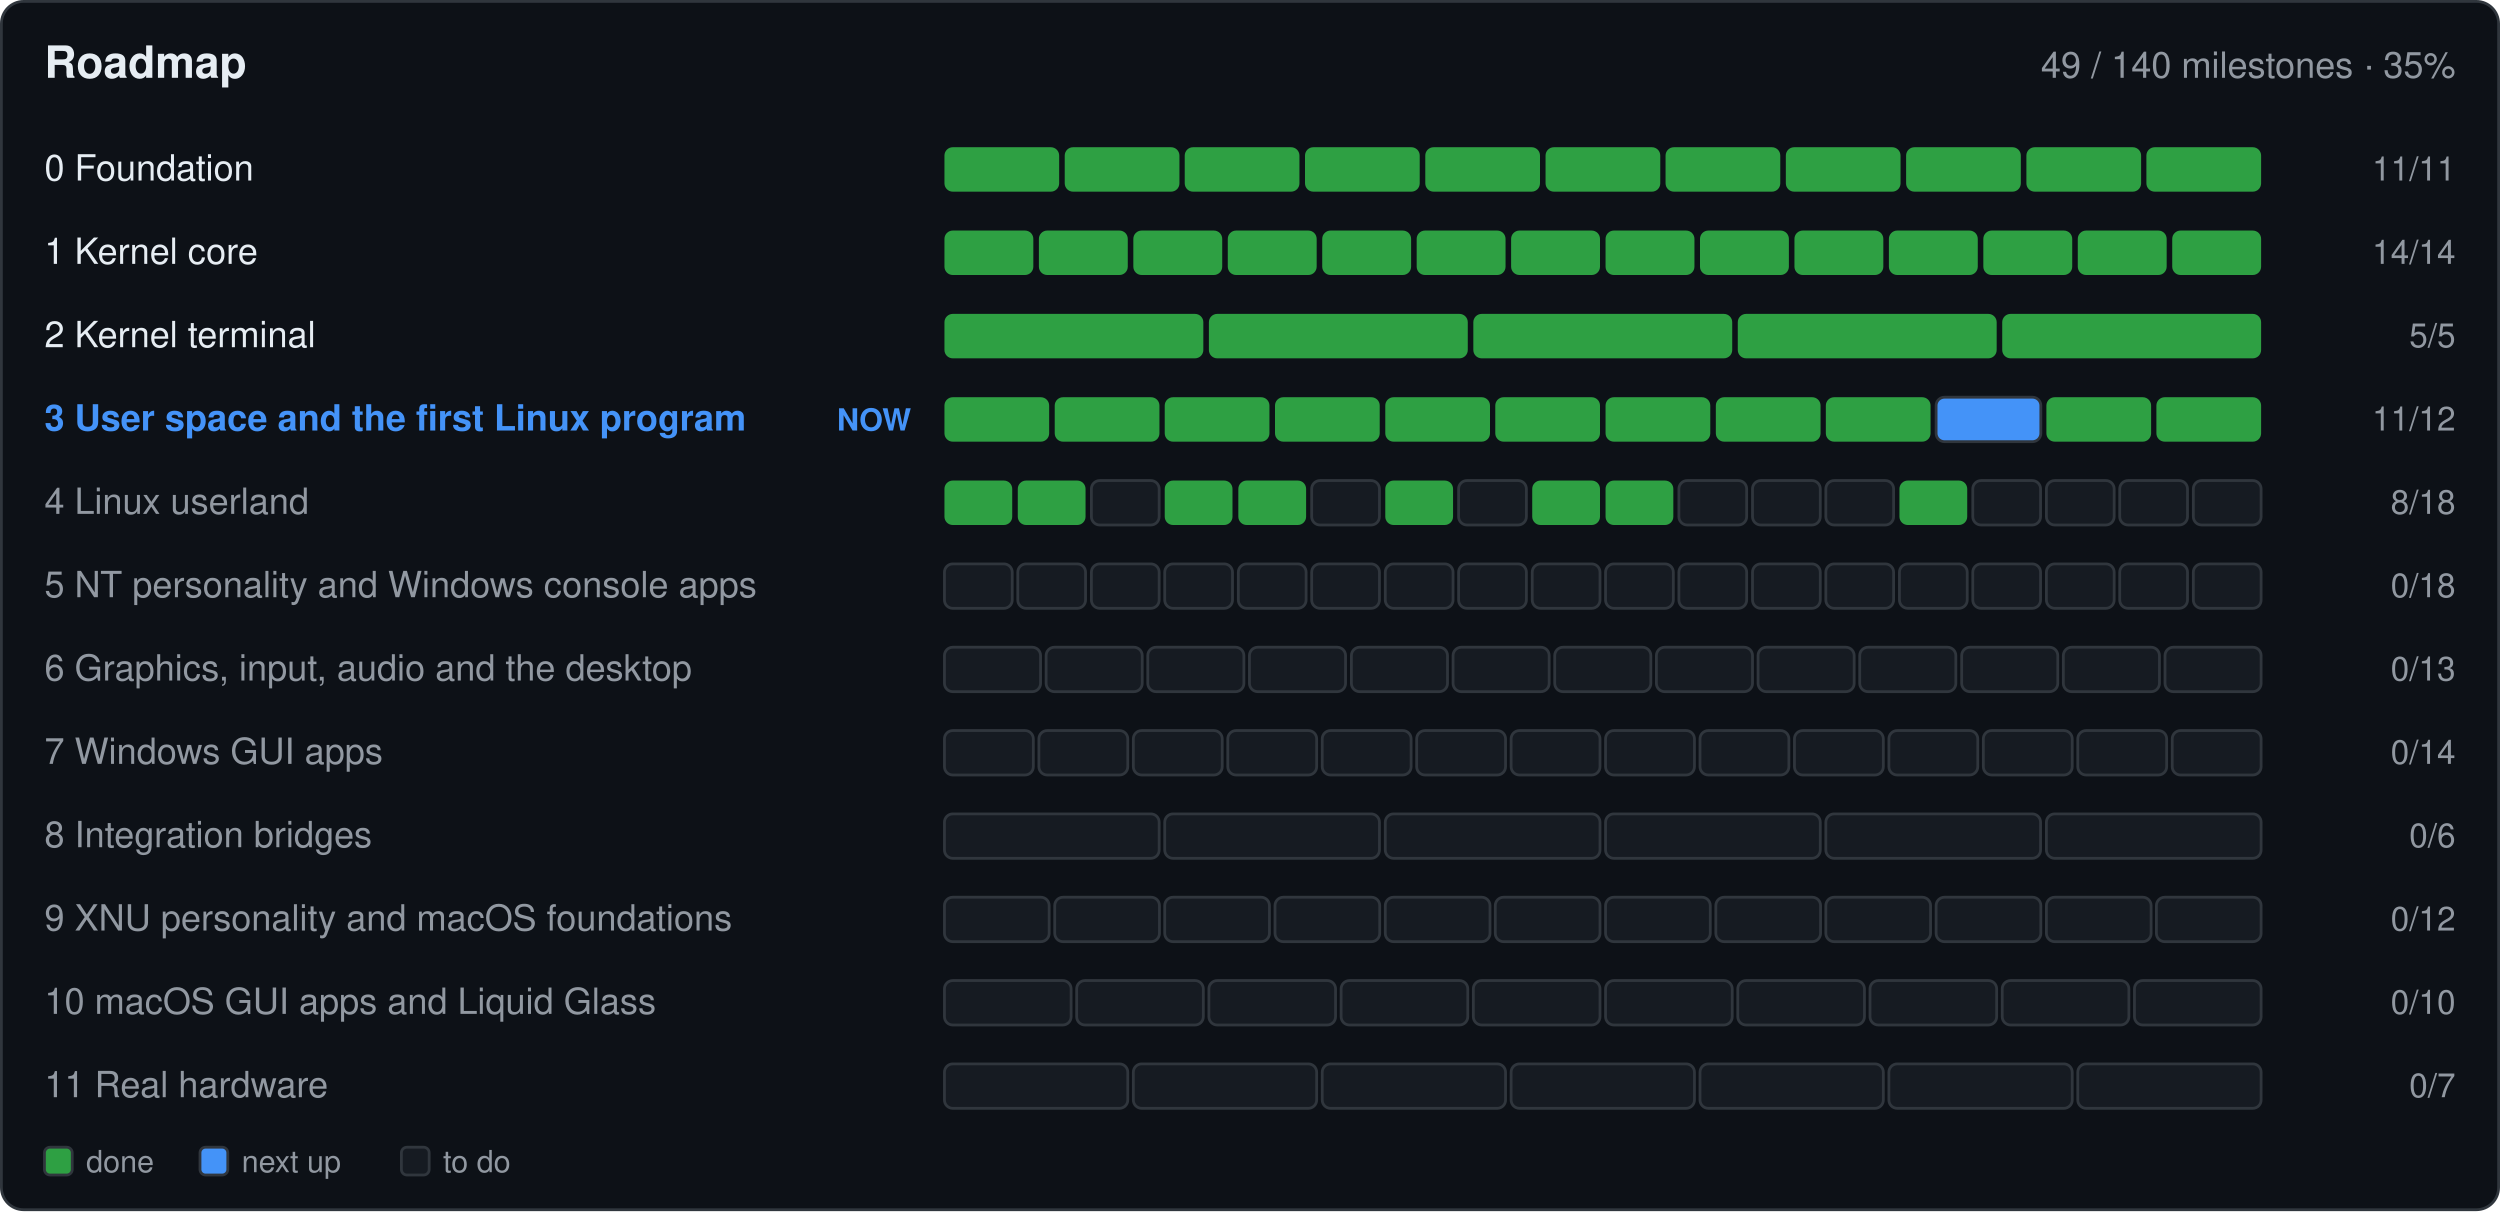
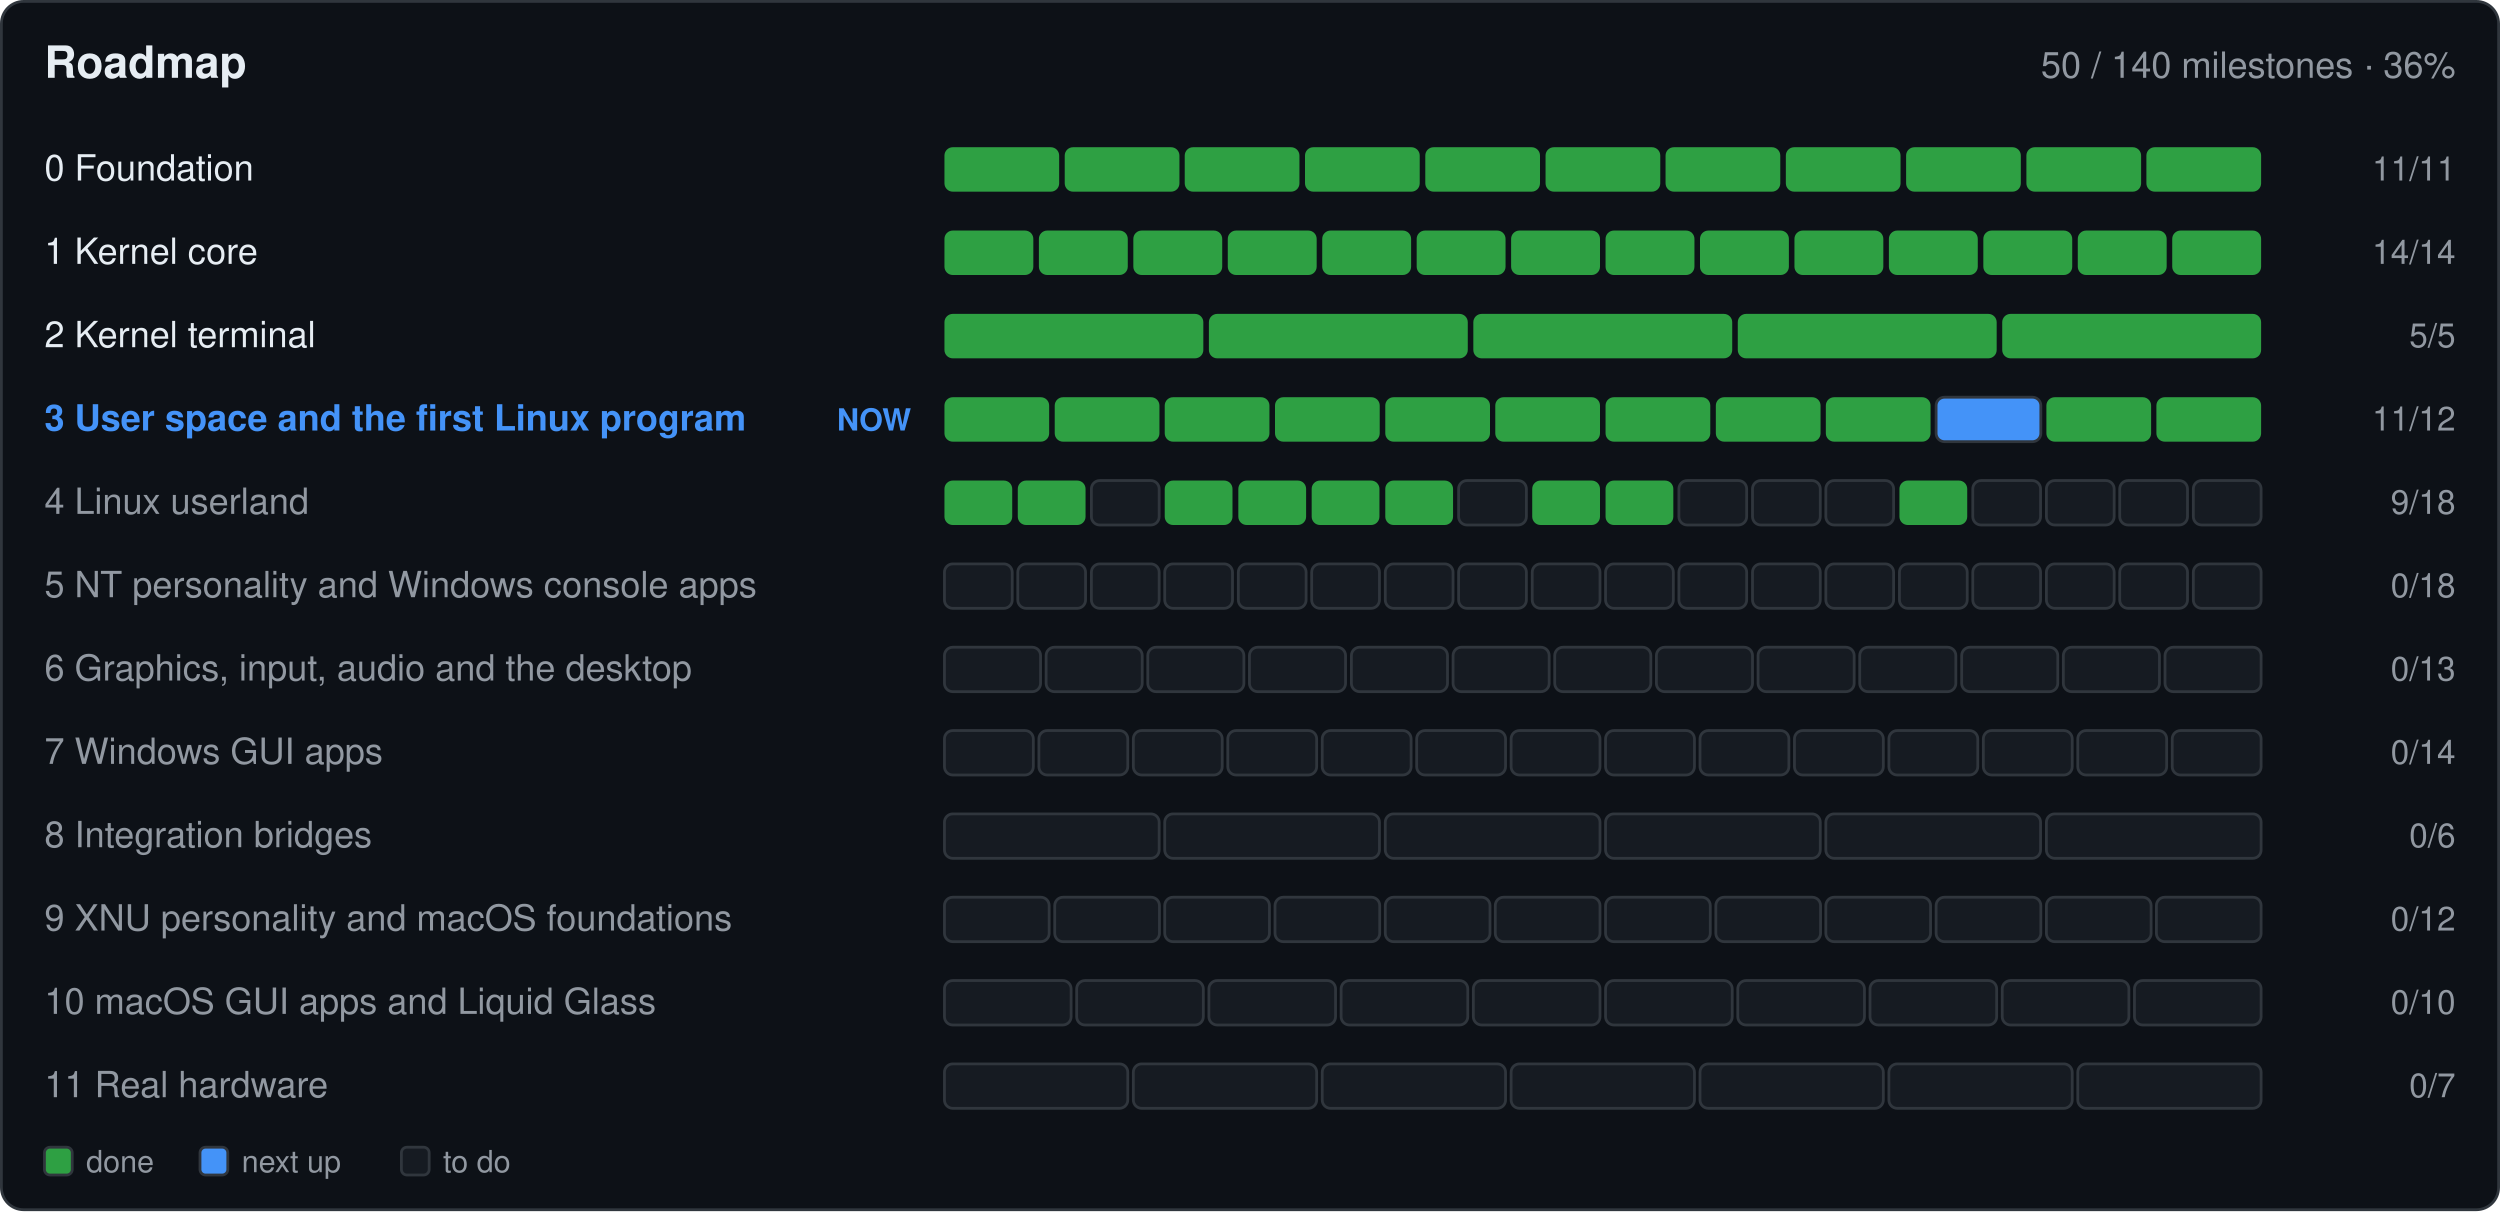
- <svg xmlns="http://www.w3.org/2000/svg" width="900" height="436" viewBox="0 0 900 436" role="img" aria-label="Roadmap: 49 of 140 milestones done">
+ <svg xmlns="http://www.w3.org/2000/svg" width="900" height="436" viewBox="0 0 900 436" role="img" aria-label="Roadmap: 50 of 140 milestones done">
  <rect x="0.5" y="0.5" width="899.0" height="435.0" fill="#0d1117" rx="8" stroke="#30363d" />
  <text x="16.0" y="28.0" font-family="-apple-system,BlinkMacSystemFont,'Segoe UI',Helvetica,Arial,sans-serif" font-size="16" font-weight="600" fill="#e6edf3" text-anchor="start">Roadmap</text>
-   <text x="884.0" y="28.0" font-family="-apple-system,BlinkMacSystemFont,'Segoe UI',Helvetica,Arial,sans-serif" font-size="13" font-weight="400" fill="#9198a1" text-anchor="end">49 / 140 milestones · 35%</text>
+   <text x="884.0" y="28.0" font-family="-apple-system,BlinkMacSystemFont,'Segoe UI',Helvetica,Arial,sans-serif" font-size="13" font-weight="400" fill="#9198a1" text-anchor="end">50 / 140 milestones · 36%</text>
  <text x="16.0" y="65.0" font-family="-apple-system,BlinkMacSystemFont,'Segoe UI',Helvetica,Arial,sans-serif" font-size="13" font-weight="400" fill="#e6edf3" text-anchor="start"> 0  Foundation</text>
  <g>
    <rect x="340.0" y="53.0" width="41.3" height="16.0" fill="#2ea043" rx="3" />
  </g>
  <g>
    <rect x="383.3" y="53.0" width="41.3" height="16.0" fill="#2ea043" rx="3" />
  </g>
  <g>
    <rect x="426.5" y="53.0" width="41.3" height="16.0" fill="#2ea043" rx="3" />
  </g>
  <g>
    <rect x="469.8" y="53.0" width="41.3" height="16.0" fill="#2ea043" rx="3" />
  </g>
  <g>
    <rect x="513.1" y="53.0" width="41.3" height="16.0" fill="#2ea043" rx="3" />
  </g>
  <g>
    <rect x="556.4" y="53.0" width="41.3" height="16.0" fill="#2ea043" rx="3" />
  </g>
  <g>
    <rect x="599.6" y="53.0" width="41.3" height="16.0" fill="#2ea043" rx="3" />
  </g>
  <g>
    <rect x="642.9" y="53.0" width="41.3" height="16.0" fill="#2ea043" rx="3" />
  </g>
  <g>
    <rect x="686.2" y="53.0" width="41.3" height="16.0" fill="#2ea043" rx="3" />
  </g>
  <g>
    <rect x="729.5" y="53.0" width="41.3" height="16.0" fill="#2ea043" rx="3" />
  </g>
  <g>
    <rect x="772.7" y="53.0" width="41.3" height="16.0" fill="#2ea043" rx="3" />
  </g>
  <text x="884.0" y="65.0" font-family="-apple-system,BlinkMacSystemFont,'Segoe UI',Helvetica,Arial,sans-serif" font-size="12" font-weight="400" fill="#9198a1" text-anchor="end">11/11</text>
  <text x="16.0" y="95.0" font-family="-apple-system,BlinkMacSystemFont,'Segoe UI',Helvetica,Arial,sans-serif" font-size="13" font-weight="400" fill="#e6edf3" text-anchor="start"> 1  Kernel core</text>
  <g>
    <rect x="340.0" y="83.0" width="32.0" height="16.0" fill="#2ea043" rx="3" />
  </g>
  <g>
    <rect x="374.0" y="83.0" width="32.0" height="16.0" fill="#2ea043" rx="3" />
  </g>
  <g>
    <rect x="408.0" y="83.0" width="32.0" height="16.0" fill="#2ea043" rx="3" />
  </g>
  <g>
    <rect x="442.0" y="83.0" width="32.0" height="16.0" fill="#2ea043" rx="3" />
  </g>
  <g>
    <rect x="476.0" y="83.0" width="32.0" height="16.0" fill="#2ea043" rx="3" />
  </g>
  <g>
    <rect x="510.0" y="83.0" width="32.0" height="16.0" fill="#2ea043" rx="3" />
  </g>
  <g>
    <rect x="544.0" y="83.0" width="32.0" height="16.0" fill="#2ea043" rx="3" />
  </g>
  <g>
    <rect x="578.0" y="83.0" width="32.0" height="16.0" fill="#2ea043" rx="3" />
  </g>
  <g>
    <rect x="612.0" y="83.0" width="32.0" height="16.0" fill="#2ea043" rx="3" />
  </g>
  <g>
    <rect x="646.0" y="83.0" width="32.0" height="16.0" fill="#2ea043" rx="3" />
  </g>
  <g>
    <rect x="680.0" y="83.0" width="32.0" height="16.0" fill="#2ea043" rx="3" />
  </g>
  <g>
    <rect x="714.0" y="83.0" width="32.0" height="16.0" fill="#2ea043" rx="3" />
  </g>
  <g>
    <rect x="748.0" y="83.0" width="32.0" height="16.0" fill="#2ea043" rx="3" />
  </g>
  <g>
    <rect x="782.0" y="83.0" width="32.0" height="16.0" fill="#2ea043" rx="3" />
  </g>
  <text x="884.0" y="95.0" font-family="-apple-system,BlinkMacSystemFont,'Segoe UI',Helvetica,Arial,sans-serif" font-size="12" font-weight="400" fill="#9198a1" text-anchor="end">14/14</text>
  <text x="16.0" y="125.0" font-family="-apple-system,BlinkMacSystemFont,'Segoe UI',Helvetica,Arial,sans-serif" font-size="13" font-weight="400" fill="#e6edf3" text-anchor="start"> 2  Kernel terminal</text>
  <g>
    <rect x="340.0" y="113.0" width="93.2" height="16.0" fill="#2ea043" rx="3" />
  </g>
  <g>
    <rect x="435.2" y="113.0" width="93.2" height="16.0" fill="#2ea043" rx="3" />
  </g>
  <g>
    <rect x="530.4" y="113.0" width="93.2" height="16.0" fill="#2ea043" rx="3" />
  </g>
  <g>
    <rect x="625.6" y="113.0" width="93.2" height="16.0" fill="#2ea043" rx="3" />
  </g>
  <g>
    <rect x="720.8" y="113.0" width="93.2" height="16.0" fill="#2ea043" rx="3" />
  </g>
  <text x="884.0" y="125.0" font-family="-apple-system,BlinkMacSystemFont,'Segoe UI',Helvetica,Arial,sans-serif" font-size="12" font-weight="400" fill="#9198a1" text-anchor="end">5/5</text>
  <text x="16.0" y="155.0" font-family="-apple-system,BlinkMacSystemFont,'Segoe UI',Helvetica,Arial,sans-serif" font-size="13" font-weight="600" fill="#4493f8" text-anchor="start"> 3  User space and the first Linux program</text>
  <text x="328.0" y="155.0" font-family="-apple-system,BlinkMacSystemFont,'Segoe UI',Helvetica,Arial,sans-serif" font-size="11" font-weight="600" fill="#4493f8" text-anchor="end">NOW</text>
  <g>
    <rect x="340.0" y="143.0" width="37.7" height="16.0" fill="#2ea043" rx="3" />
  </g>
  <g>
    <rect x="379.7" y="143.0" width="37.7" height="16.0" fill="#2ea043" rx="3" />
  </g>
  <g>
    <rect x="419.3" y="143.0" width="37.7" height="16.0" fill="#2ea043" rx="3" />
  </g>
  <g>
    <rect x="459.0" y="143.0" width="37.7" height="16.0" fill="#2ea043" rx="3" />
  </g>
  <g>
    <rect x="498.7" y="143.0" width="37.7" height="16.0" fill="#2ea043" rx="3" />
  </g>
  <g>
    <rect x="538.3" y="143.0" width="37.7" height="16.0" fill="#2ea043" rx="3" />
  </g>
  <g>
    <rect x="578.0" y="143.0" width="37.7" height="16.0" fill="#2ea043" rx="3" />
  </g>
  <g>
    <rect x="617.7" y="143.0" width="37.7" height="16.0" fill="#2ea043" rx="3" />
  </g>
  <g>
    <rect x="657.3" y="143.0" width="37.7" height="16.0" fill="#2ea043" rx="3" />
  </g>
  <g>
    <rect x="697.0" y="143.0" width="37.7" height="16.0" fill="#4493f8" rx="3" stroke="#30363d" />
  </g>
  <g>
    <rect x="736.7" y="143.0" width="37.7" height="16.0" fill="#2ea043" rx="3" />
  </g>
  <g>
    <rect x="776.3" y="143.0" width="37.7" height="16.0" fill="#2ea043" rx="3" />
  </g>
  <text x="884.0" y="155.0" font-family="-apple-system,BlinkMacSystemFont,'Segoe UI',Helvetica,Arial,sans-serif" font-size="12" font-weight="400" fill="#9198a1" text-anchor="end">11/12</text>
  <text x="16.0" y="185.0" font-family="-apple-system,BlinkMacSystemFont,'Segoe UI',Helvetica,Arial,sans-serif" font-size="13" font-weight="400" fill="#9198a1" text-anchor="start"> 4  Linux userland</text>
  <g>
    <rect x="340.0" y="173.0" width="24.4" height="16.0" fill="#2ea043" rx="3" />
  </g>
  <g>
    <rect x="366.4" y="173.0" width="24.4" height="16.0" fill="#2ea043" rx="3" />
  </g>
  <g>
    <rect x="392.9" y="173.0" width="24.4" height="16.0" fill="#161b22" rx="3" stroke="#30363d" />
  </g>
  <g>
    <rect x="419.3" y="173.0" width="24.4" height="16.0" fill="#2ea043" rx="3" />
  </g>
  <g>
    <rect x="445.8" y="173.0" width="24.4" height="16.0" fill="#2ea043" rx="3" />
  </g>
  <g>
-     <rect x="472.2" y="173.0" width="24.4" height="16.0" fill="#161b22" rx="3" stroke="#30363d" />
+     <rect x="472.2" y="173.0" width="24.4" height="16.0" fill="#2ea043" rx="3" />
  </g>
  <g>
    <rect x="498.7" y="173.0" width="24.4" height="16.0" fill="#2ea043" rx="3" />
  </g>
  <g>
    <rect x="525.1" y="173.0" width="24.4" height="16.0" fill="#161b22" rx="3" stroke="#30363d" />
  </g>
  <g>
    <rect x="551.6" y="173.0" width="24.4" height="16.0" fill="#2ea043" rx="3" />
  </g>
  <g>
    <rect x="578.0" y="173.0" width="24.4" height="16.0" fill="#2ea043" rx="3" />
  </g>
  <g>
    <rect x="604.4" y="173.0" width="24.4" height="16.0" fill="#161b22" rx="3" stroke="#30363d" />
  </g>
  <g>
    <rect x="630.9" y="173.0" width="24.4" height="16.0" fill="#161b22" rx="3" stroke="#30363d" />
  </g>
  <g>
    <rect x="657.3" y="173.0" width="24.4" height="16.0" fill="#161b22" rx="3" stroke="#30363d" />
  </g>
  <g>
    <rect x="683.8" y="173.0" width="24.4" height="16.0" fill="#2ea043" rx="3" />
  </g>
  <g>
    <rect x="710.2" y="173.0" width="24.4" height="16.0" fill="#161b22" rx="3" stroke="#30363d" />
  </g>
  <g>
    <rect x="736.7" y="173.0" width="24.4" height="16.0" fill="#161b22" rx="3" stroke="#30363d" />
  </g>
  <g>
    <rect x="763.1" y="173.0" width="24.4" height="16.0" fill="#161b22" rx="3" stroke="#30363d" />
  </g>
  <g>
    <rect x="789.6" y="173.0" width="24.4" height="16.0" fill="#161b22" rx="3" stroke="#30363d" />
  </g>
-   <text x="884.0" y="185.0" font-family="-apple-system,BlinkMacSystemFont,'Segoe UI',Helvetica,Arial,sans-serif" font-size="12" font-weight="400" fill="#9198a1" text-anchor="end">8/18</text>
+   <text x="884.0" y="185.0" font-family="-apple-system,BlinkMacSystemFont,'Segoe UI',Helvetica,Arial,sans-serif" font-size="12" font-weight="400" fill="#9198a1" text-anchor="end">9/18</text>
  <text x="16.0" y="215.0" font-family="-apple-system,BlinkMacSystemFont,'Segoe UI',Helvetica,Arial,sans-serif" font-size="13" font-weight="400" fill="#9198a1" text-anchor="start"> 5  NT personality and Windows console apps</text>
  <g>
    <rect x="340.0" y="203.0" width="24.4" height="16.0" fill="#161b22" rx="3" stroke="#30363d" />
  </g>
  <g>
    <rect x="366.4" y="203.0" width="24.4" height="16.0" fill="#161b22" rx="3" stroke="#30363d" />
  </g>
  <g>
    <rect x="392.9" y="203.0" width="24.4" height="16.0" fill="#161b22" rx="3" stroke="#30363d" />
  </g>
  <g>
    <rect x="419.3" y="203.0" width="24.4" height="16.0" fill="#161b22" rx="3" stroke="#30363d" />
  </g>
  <g>
    <rect x="445.8" y="203.0" width="24.4" height="16.0" fill="#161b22" rx="3" stroke="#30363d" />
  </g>
  <g>
    <rect x="472.2" y="203.0" width="24.4" height="16.0" fill="#161b22" rx="3" stroke="#30363d" />
  </g>
  <g>
    <rect x="498.7" y="203.0" width="24.4" height="16.0" fill="#161b22" rx="3" stroke="#30363d" />
  </g>
  <g>
    <rect x="525.1" y="203.0" width="24.4" height="16.0" fill="#161b22" rx="3" stroke="#30363d" />
  </g>
  <g>
    <rect x="551.6" y="203.0" width="24.4" height="16.0" fill="#161b22" rx="3" stroke="#30363d" />
  </g>
  <g>
    <rect x="578.0" y="203.0" width="24.4" height="16.0" fill="#161b22" rx="3" stroke="#30363d" />
  </g>
  <g>
    <rect x="604.4" y="203.0" width="24.4" height="16.0" fill="#161b22" rx="3" stroke="#30363d" />
  </g>
  <g>
    <rect x="630.9" y="203.0" width="24.4" height="16.0" fill="#161b22" rx="3" stroke="#30363d" />
  </g>
  <g>
    <rect x="657.3" y="203.0" width="24.4" height="16.0" fill="#161b22" rx="3" stroke="#30363d" />
  </g>
  <g>
    <rect x="683.8" y="203.0" width="24.4" height="16.0" fill="#161b22" rx="3" stroke="#30363d" />
  </g>
  <g>
    <rect x="710.2" y="203.0" width="24.4" height="16.0" fill="#161b22" rx="3" stroke="#30363d" />
  </g>
  <g>
    <rect x="736.7" y="203.0" width="24.4" height="16.0" fill="#161b22" rx="3" stroke="#30363d" />
  </g>
  <g>
    <rect x="763.1" y="203.0" width="24.4" height="16.0" fill="#161b22" rx="3" stroke="#30363d" />
  </g>
  <g>
    <rect x="789.6" y="203.0" width="24.4" height="16.0" fill="#161b22" rx="3" stroke="#30363d" />
  </g>
  <text x="884.0" y="215.0" font-family="-apple-system,BlinkMacSystemFont,'Segoe UI',Helvetica,Arial,sans-serif" font-size="12" font-weight="400" fill="#9198a1" text-anchor="end">0/18</text>
  <text x="16.0" y="245.0" font-family="-apple-system,BlinkMacSystemFont,'Segoe UI',Helvetica,Arial,sans-serif" font-size="13" font-weight="400" fill="#9198a1" text-anchor="start"> 6  Graphics, input, audio and the desktop</text>
  <g>
    <rect x="340.0" y="233.0" width="34.6" height="16.0" fill="#161b22" rx="3" stroke="#30363d" />
  </g>
  <g>
    <rect x="376.6" y="233.0" width="34.6" height="16.0" fill="#161b22" rx="3" stroke="#30363d" />
  </g>
  <g>
    <rect x="413.2" y="233.0" width="34.6" height="16.0" fill="#161b22" rx="3" stroke="#30363d" />
  </g>
  <g>
    <rect x="449.8" y="233.0" width="34.6" height="16.0" fill="#161b22" rx="3" stroke="#30363d" />
  </g>
  <g>
    <rect x="486.5" y="233.0" width="34.6" height="16.0" fill="#161b22" rx="3" stroke="#30363d" />
  </g>
  <g>
    <rect x="523.1" y="233.0" width="34.6" height="16.0" fill="#161b22" rx="3" stroke="#30363d" />
  </g>
  <g>
    <rect x="559.7" y="233.0" width="34.6" height="16.0" fill="#161b22" rx="3" stroke="#30363d" />
  </g>
  <g>
    <rect x="596.3" y="233.0" width="34.6" height="16.0" fill="#161b22" rx="3" stroke="#30363d" />
  </g>
  <g>
    <rect x="632.9" y="233.0" width="34.6" height="16.0" fill="#161b22" rx="3" stroke="#30363d" />
  </g>
  <g>
    <rect x="669.5" y="233.0" width="34.6" height="16.0" fill="#161b22" rx="3" stroke="#30363d" />
  </g>
  <g>
    <rect x="706.2" y="233.0" width="34.6" height="16.0" fill="#161b22" rx="3" stroke="#30363d" />
  </g>
  <g>
    <rect x="742.8" y="233.0" width="34.6" height="16.0" fill="#161b22" rx="3" stroke="#30363d" />
  </g>
  <g>
    <rect x="779.4" y="233.0" width="34.6" height="16.0" fill="#161b22" rx="3" stroke="#30363d" />
  </g>
  <text x="884.0" y="245.0" font-family="-apple-system,BlinkMacSystemFont,'Segoe UI',Helvetica,Arial,sans-serif" font-size="12" font-weight="400" fill="#9198a1" text-anchor="end">0/13</text>
  <text x="16.0" y="275.0" font-family="-apple-system,BlinkMacSystemFont,'Segoe UI',Helvetica,Arial,sans-serif" font-size="13" font-weight="400" fill="#9198a1" text-anchor="start"> 7  Windows GUI apps</text>
  <g>
    <rect x="340.0" y="263.0" width="32.0" height="16.0" fill="#161b22" rx="3" stroke="#30363d" />
  </g>
  <g>
    <rect x="374.0" y="263.0" width="32.0" height="16.0" fill="#161b22" rx="3" stroke="#30363d" />
  </g>
  <g>
    <rect x="408.0" y="263.0" width="32.0" height="16.0" fill="#161b22" rx="3" stroke="#30363d" />
  </g>
  <g>
    <rect x="442.0" y="263.0" width="32.0" height="16.0" fill="#161b22" rx="3" stroke="#30363d" />
  </g>
  <g>
    <rect x="476.0" y="263.0" width="32.0" height="16.0" fill="#161b22" rx="3" stroke="#30363d" />
  </g>
  <g>
    <rect x="510.0" y="263.0" width="32.0" height="16.0" fill="#161b22" rx="3" stroke="#30363d" />
  </g>
  <g>
    <rect x="544.0" y="263.0" width="32.0" height="16.0" fill="#161b22" rx="3" stroke="#30363d" />
  </g>
  <g>
    <rect x="578.0" y="263.0" width="32.0" height="16.0" fill="#161b22" rx="3" stroke="#30363d" />
  </g>
  <g>
    <rect x="612.0" y="263.0" width="32.0" height="16.0" fill="#161b22" rx="3" stroke="#30363d" />
  </g>
  <g>
    <rect x="646.0" y="263.0" width="32.0" height="16.0" fill="#161b22" rx="3" stroke="#30363d" />
  </g>
  <g>
    <rect x="680.0" y="263.0" width="32.0" height="16.0" fill="#161b22" rx="3" stroke="#30363d" />
  </g>
  <g>
    <rect x="714.0" y="263.0" width="32.0" height="16.0" fill="#161b22" rx="3" stroke="#30363d" />
  </g>
  <g>
    <rect x="748.0" y="263.0" width="32.0" height="16.0" fill="#161b22" rx="3" stroke="#30363d" />
  </g>
  <g>
    <rect x="782.0" y="263.0" width="32.0" height="16.0" fill="#161b22" rx="3" stroke="#30363d" />
  </g>
  <text x="884.0" y="275.0" font-family="-apple-system,BlinkMacSystemFont,'Segoe UI',Helvetica,Arial,sans-serif" font-size="12" font-weight="400" fill="#9198a1" text-anchor="end">0/14</text>
  <text x="16.0" y="305.0" font-family="-apple-system,BlinkMacSystemFont,'Segoe UI',Helvetica,Arial,sans-serif" font-size="13" font-weight="400" fill="#9198a1" text-anchor="start"> 8  Integration bridges</text>
  <g>
    <rect x="340.0" y="293.0" width="77.3" height="16.0" fill="#161b22" rx="3" stroke="#30363d" />
  </g>
  <g>
    <rect x="419.3" y="293.0" width="77.3" height="16.0" fill="#161b22" rx="3" stroke="#30363d" />
  </g>
  <g>
    <rect x="498.7" y="293.0" width="77.3" height="16.0" fill="#161b22" rx="3" stroke="#30363d" />
  </g>
  <g>
    <rect x="578.0" y="293.0" width="77.3" height="16.0" fill="#161b22" rx="3" stroke="#30363d" />
  </g>
  <g>
    <rect x="657.3" y="293.0" width="77.3" height="16.0" fill="#161b22" rx="3" stroke="#30363d" />
  </g>
  <g>
    <rect x="736.7" y="293.0" width="77.3" height="16.0" fill="#161b22" rx="3" stroke="#30363d" />
  </g>
  <text x="884.0" y="305.0" font-family="-apple-system,BlinkMacSystemFont,'Segoe UI',Helvetica,Arial,sans-serif" font-size="12" font-weight="400" fill="#9198a1" text-anchor="end">0/6</text>
  <text x="16.0" y="335.0" font-family="-apple-system,BlinkMacSystemFont,'Segoe UI',Helvetica,Arial,sans-serif" font-size="13" font-weight="400" fill="#9198a1" text-anchor="start"> 9  XNU personality and macOS foundations</text>
  <g>
    <rect x="340.0" y="323.0" width="37.7" height="16.0" fill="#161b22" rx="3" stroke="#30363d" />
  </g>
  <g>
    <rect x="379.7" y="323.0" width="37.7" height="16.0" fill="#161b22" rx="3" stroke="#30363d" />
  </g>
  <g>
    <rect x="419.3" y="323.0" width="37.7" height="16.0" fill="#161b22" rx="3" stroke="#30363d" />
  </g>
  <g>
    <rect x="459.0" y="323.0" width="37.7" height="16.0" fill="#161b22" rx="3" stroke="#30363d" />
  </g>
  <g>
    <rect x="498.7" y="323.0" width="37.7" height="16.0" fill="#161b22" rx="3" stroke="#30363d" />
  </g>
  <g>
    <rect x="538.3" y="323.0" width="37.7" height="16.0" fill="#161b22" rx="3" stroke="#30363d" />
  </g>
  <g>
    <rect x="578.0" y="323.0" width="37.7" height="16.0" fill="#161b22" rx="3" stroke="#30363d" />
  </g>
  <g>
    <rect x="617.7" y="323.0" width="37.7" height="16.0" fill="#161b22" rx="3" stroke="#30363d" />
  </g>
  <g>
    <rect x="657.3" y="323.0" width="37.7" height="16.0" fill="#161b22" rx="3" stroke="#30363d" />
  </g>
  <g>
    <rect x="697.0" y="323.0" width="37.7" height="16.0" fill="#161b22" rx="3" stroke="#30363d" />
  </g>
  <g>
    <rect x="736.7" y="323.0" width="37.7" height="16.0" fill="#161b22" rx="3" stroke="#30363d" />
  </g>
  <g>
    <rect x="776.3" y="323.0" width="37.7" height="16.0" fill="#161b22" rx="3" stroke="#30363d" />
  </g>
  <text x="884.0" y="335.0" font-family="-apple-system,BlinkMacSystemFont,'Segoe UI',Helvetica,Arial,sans-serif" font-size="12" font-weight="400" fill="#9198a1" text-anchor="end">0/12</text>
  <text x="16.0" y="365.0" font-family="-apple-system,BlinkMacSystemFont,'Segoe UI',Helvetica,Arial,sans-serif" font-size="13" font-weight="400" fill="#9198a1" text-anchor="start">10  macOS GUI apps and Liquid Glass</text>
  <g>
    <rect x="340.0" y="353.0" width="45.6" height="16.0" fill="#161b22" rx="3" stroke="#30363d" />
  </g>
  <g>
    <rect x="387.6" y="353.0" width="45.6" height="16.0" fill="#161b22" rx="3" stroke="#30363d" />
  </g>
  <g>
    <rect x="435.2" y="353.0" width="45.6" height="16.0" fill="#161b22" rx="3" stroke="#30363d" />
  </g>
  <g>
    <rect x="482.8" y="353.0" width="45.6" height="16.0" fill="#161b22" rx="3" stroke="#30363d" />
  </g>
  <g>
    <rect x="530.4" y="353.0" width="45.6" height="16.0" fill="#161b22" rx="3" stroke="#30363d" />
  </g>
  <g>
    <rect x="578.0" y="353.0" width="45.6" height="16.0" fill="#161b22" rx="3" stroke="#30363d" />
  </g>
  <g>
    <rect x="625.6" y="353.0" width="45.6" height="16.0" fill="#161b22" rx="3" stroke="#30363d" />
  </g>
  <g>
    <rect x="673.2" y="353.0" width="45.6" height="16.0" fill="#161b22" rx="3" stroke="#30363d" />
  </g>
  <g>
    <rect x="720.8" y="353.0" width="45.6" height="16.0" fill="#161b22" rx="3" stroke="#30363d" />
  </g>
  <g>
    <rect x="768.4" y="353.0" width="45.6" height="16.0" fill="#161b22" rx="3" stroke="#30363d" />
  </g>
  <text x="884.0" y="365.0" font-family="-apple-system,BlinkMacSystemFont,'Segoe UI',Helvetica,Arial,sans-serif" font-size="12" font-weight="400" fill="#9198a1" text-anchor="end">0/10</text>
  <text x="16.0" y="395.0" font-family="-apple-system,BlinkMacSystemFont,'Segoe UI',Helvetica,Arial,sans-serif" font-size="13" font-weight="400" fill="#9198a1" text-anchor="start">11  Real hardware</text>
  <g>
    <rect x="340.0" y="383.0" width="66.0" height="16.0" fill="#161b22" rx="3" stroke="#30363d" />
  </g>
  <g>
    <rect x="408.0" y="383.0" width="66.0" height="16.0" fill="#161b22" rx="3" stroke="#30363d" />
  </g>
  <g>
    <rect x="476.0" y="383.0" width="66.0" height="16.0" fill="#161b22" rx="3" stroke="#30363d" />
  </g>
  <g>
    <rect x="544.0" y="383.0" width="66.0" height="16.0" fill="#161b22" rx="3" stroke="#30363d" />
  </g>
  <g>
    <rect x="612.0" y="383.0" width="66.0" height="16.0" fill="#161b22" rx="3" stroke="#30363d" />
  </g>
  <g>
    <rect x="680.0" y="383.0" width="66.0" height="16.0" fill="#161b22" rx="3" stroke="#30363d" />
  </g>
  <g>
    <rect x="748.0" y="383.0" width="66.0" height="16.0" fill="#161b22" rx="3" stroke="#30363d" />
  </g>
  <text x="884.0" y="395.0" font-family="-apple-system,BlinkMacSystemFont,'Segoe UI',Helvetica,Arial,sans-serif" font-size="12" font-weight="400" fill="#9198a1" text-anchor="end">0/7</text>
  <rect x="16.0" y="413.0" width="10.0" height="10.0" fill="#2ea043" rx="2" stroke="#30363d" />
  <text x="31.0" y="422.0" font-family="-apple-system,BlinkMacSystemFont,'Segoe UI',Helvetica,Arial,sans-serif" font-size="11" font-weight="400" fill="#9198a1" text-anchor="start">done</text>
  <rect x="72.0" y="413.0" width="10.0" height="10.0" fill="#4493f8" rx="2" stroke="#30363d" />
  <text x="87.0" y="422.0" font-family="-apple-system,BlinkMacSystemFont,'Segoe UI',Helvetica,Arial,sans-serif" font-size="11" font-weight="400" fill="#9198a1" text-anchor="start">next up</text>
  <rect x="144.5" y="413.0" width="10.0" height="10.0" fill="#161b22" rx="2" stroke="#30363d" />
  <text x="159.5" y="422.0" font-family="-apple-system,BlinkMacSystemFont,'Segoe UI',Helvetica,Arial,sans-serif" font-size="11" font-weight="400" fill="#9198a1" text-anchor="start">to do</text>
</svg>
